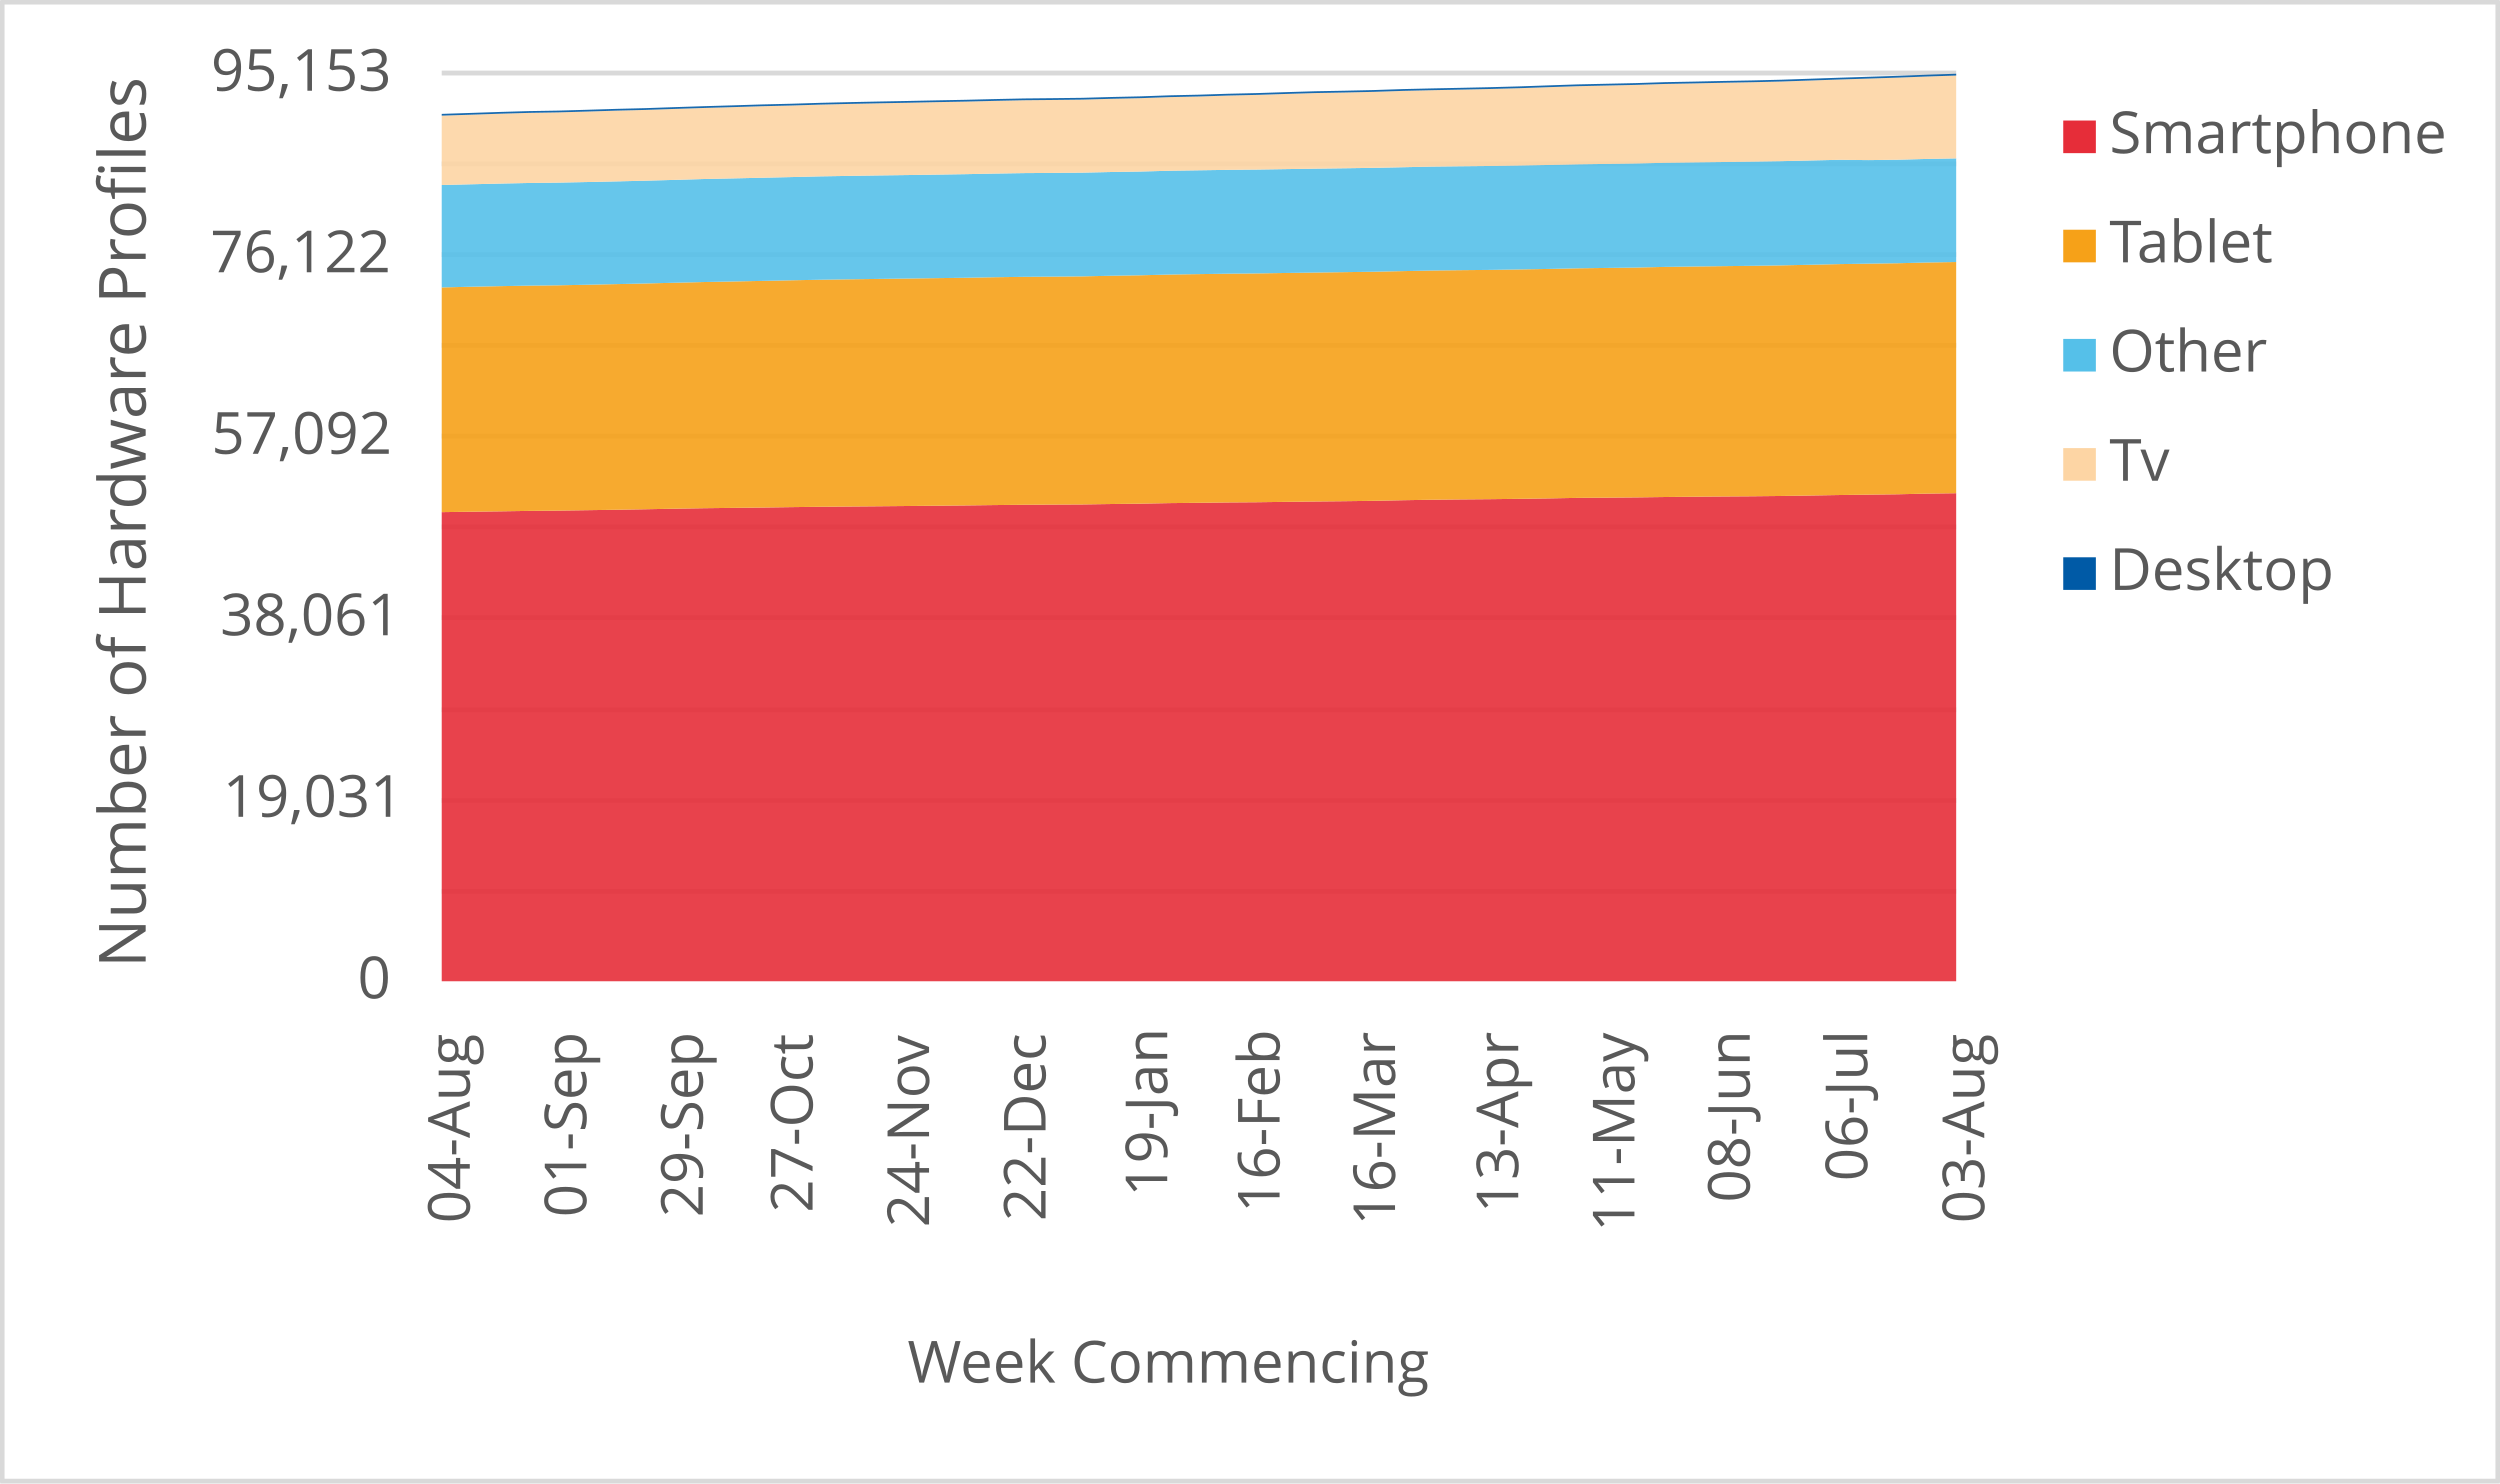
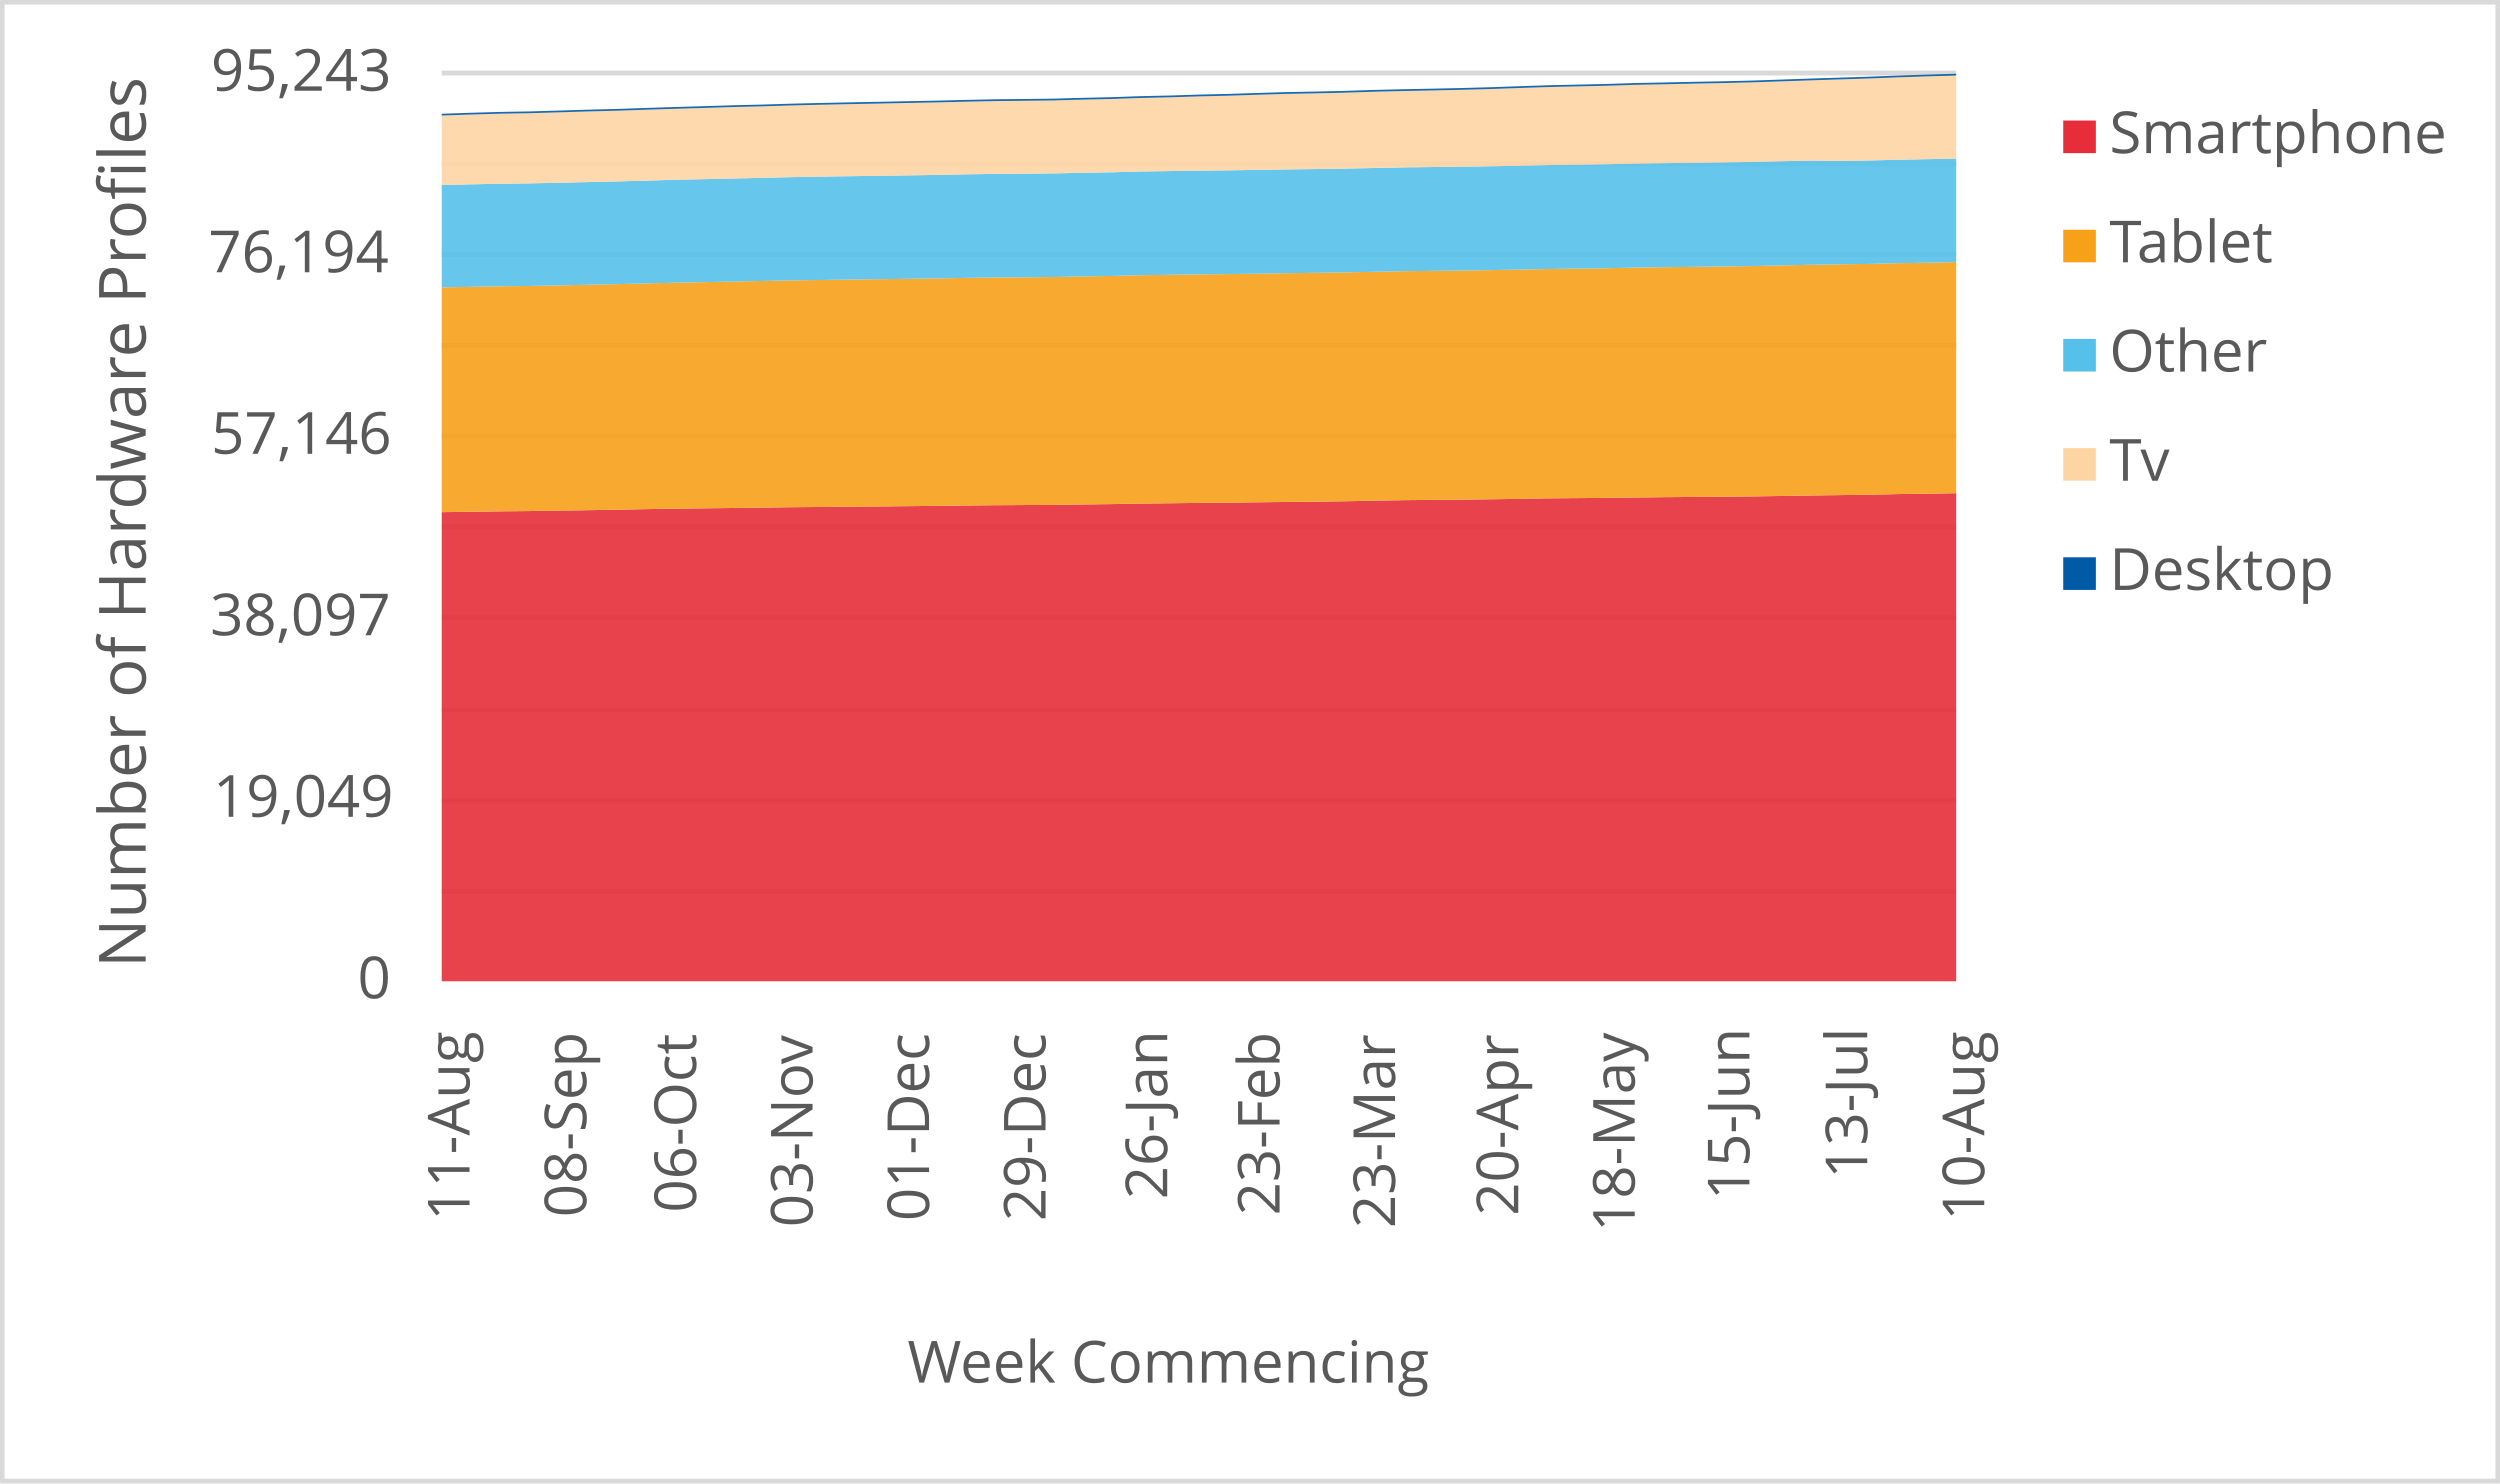
<svg xmlns="http://www.w3.org/2000/svg" width="1763" height="1046" xml:space="preserve" overflow="hidden">
  <defs>
    <clipPath id="clip0">
      <rect x="2917" y="346" width="1763" height="1046" />
    </clipPath>
  </defs>
  <g clip-path="url(#clip0)" transform="translate(-2917 -346)">
    <rect x="2918" y="347" width="1760" height="1043" fill="#FFFFFF" />
    <g>
      <path d="    M3228.5 974.532 4296.5 974.532    M3228.5 910.53 4296.5 910.53    M3228.5 846.528 4296.5 846.528    M3228.5 781.526 4296.5 781.526    M3228.5 717.524 4296.5 717.524    M3228.5 653.522 4296.5 653.522    M3228.5 589.52 4296.5 589.52    M3228.5 525.517 4296.5 525.517    M3228.5 461.515 4296.5 461.515    M3228.5 397.5 4296.5 397.5" stroke="#D9D9D9" stroke-width="3.438" stroke-linejoin="round" stroke-miterlimit="10" fill="none" />
    </g>
    <g>
      <path d="M 1038.5 4296.5 1038.5" stroke="#D9D9D9" stroke-width="3.438" stroke-linejoin="round" stroke-miterlimit="10" fill="none" fill-rule="evenodd" />
    </g>
    <g>
-       <text fill="#595959" font-family="Verdana,Open Sans,DejaVu Sans,sans-serif" font-weight="400" font-size="41" transform="matrix(6.12323e-17 -1 1 6.12323e-17 3248.289 1208.627)">04-Aug</text>
+       <text fill="#595959" font-family="Verdana,Open Sans,DejaVu Sans,sans-serif" font-weight="400" font-size="41" transform="matrix(6.12323e-17 -1 1 6.12323e-17 3248.119 1206.906)">11-Aug</text>
    </g>
    <g>
-       <text fill="#595959" font-family="Verdana,Open Sans,DejaVu Sans,sans-serif" font-weight="400" font-size="41" transform="matrix(6.12323e-17 -1 1 6.12323e-17 3330.443 1204.383)">01-Sep</text>
+       <text fill="#595959" font-family="Verdana,Open Sans,DejaVu Sans,sans-serif" font-weight="400" font-size="41" transform="matrix(6.12323e-17 -1 1 6.12323e-17 3330.443 1204.383)">08-Sep</text>
    </g>
    <g>
-       <text fill="#595959" font-family="Verdana,Open Sans,DejaVu Sans,sans-serif" font-weight="400" font-size="41" transform="matrix(6.12323e-17 -1 1 6.12323e-17 3412.577 1204.423)">29-Sep</text>
+       <text fill="#595959" font-family="Verdana,Open Sans,DejaVu Sans,sans-serif" font-weight="400" font-size="41" transform="matrix(6.12323e-17 -1 1 6.12323e-17 3407.872 1201.1)">06-Oct</text>
    </g>
    <g>
-       <text fill="#595959" font-family="Verdana,Open Sans,DejaVu Sans,sans-serif" font-weight="400" font-size="41" transform="matrix(6.12323e-17 -1 1 6.12323e-17 3490.026 1201.14)">27-Oct</text>
+       <text fill="#595959" font-family="Verdana,Open Sans,DejaVu Sans,sans-serif" font-weight="400" font-size="41" transform="matrix(6.12323e-17 -1 1 6.12323e-17 3490.026 1211.43)">03-Nov</text>
    </g>
    <g>
-       <text fill="#595959" font-family="Verdana,Open Sans,DejaVu Sans,sans-serif" font-weight="400" font-size="41" transform="matrix(6.12323e-17 -1 1 6.12323e-17 3572.16 1211.47)">24-Nov</text>
+       <text fill="#595959" font-family="Verdana,Open Sans,DejaVu Sans,sans-serif" font-weight="400" font-size="41" transform="matrix(6.12323e-17 -1 1 6.12323e-17 3572.18 1207.086)">01-Dec</text>
    </g>
    <g>
-       <text fill="#595959" font-family="Verdana,Open Sans,DejaVu Sans,sans-serif" font-weight="400" font-size="41" transform="matrix(6.12323e-17 -1 1 6.12323e-17 3654.314 1207.126)">22-Dec</text>
+       <text fill="#595959" font-family="Verdana,Open Sans,DejaVu Sans,sans-serif" font-weight="400" font-size="41" transform="matrix(6.12323e-17 -1 1 6.12323e-17 3654.314 1207.126)">29-Dec</text>
    </g>
    <g>
-       <text fill="#595959" font-family="Verdana,Open Sans,DejaVu Sans,sans-serif" font-weight="400" font-size="41" transform="matrix(6.12323e-17 -1 1 6.12323e-17 3740.121 1189.929)">19-Jan</text>
+       <text fill="#595959" font-family="Verdana,Open Sans,DejaVu Sans,sans-serif" font-weight="400" font-size="41" transform="matrix(6.12323e-17 -1 1 6.12323e-17 3740.121 1191.691)">26-Jan</text>
    </g>
    <g>
-       <text fill="#595959" font-family="Verdana,Open Sans,DejaVu Sans,sans-serif" font-weight="400" font-size="41" transform="matrix(6.12323e-17 -1 1 6.12323e-17 3819.352 1201.32)">16-Feb</text>
+       <text fill="#595959" font-family="Verdana,Open Sans,DejaVu Sans,sans-serif" font-weight="400" font-size="41" transform="matrix(6.12323e-17 -1 1 6.12323e-17 3819.352 1203.082)">23-Feb</text>
    </g>
    <g>
-       <text fill="#595959" font-family="Verdana,Open Sans,DejaVu Sans,sans-serif" font-weight="400" font-size="41" transform="matrix(6.12323e-17 -1 1 6.12323e-17 3900.775 1210.289)">16-Mar</text>
+       <text fill="#595959" font-family="Verdana,Open Sans,DejaVu Sans,sans-serif" font-weight="400" font-size="41" transform="matrix(6.12323e-17 -1 1 6.12323e-17 3900.775 1212.051)">23-Mar</text>
    </g>
    <g>
-       <text fill="#595959" font-family="Verdana,Open Sans,DejaVu Sans,sans-serif" font-weight="400" font-size="41" transform="matrix(6.12323e-17 -1 1 6.12323e-17 3987.654 1201.541)">13-Apr</text>
+       <text fill="#595959" font-family="Verdana,Open Sans,DejaVu Sans,sans-serif" font-weight="400" font-size="41" transform="matrix(6.12323e-17 -1 1 6.12323e-17 3987.674 1203.302)">20-Apr</text>
    </g>
    <g>
-       <text fill="#595959" font-family="Verdana,Open Sans,DejaVu Sans,sans-serif" font-weight="400" font-size="41" transform="matrix(6.12323e-17 -1 1 6.12323e-17 4069.598 1214.753)">11-May</text>
+       <text fill="#595959" font-family="Verdana,Open Sans,DejaVu Sans,sans-serif" font-weight="400" font-size="41" transform="matrix(6.12323e-17 -1 1 6.12323e-17 4069.808 1214.753)">18-May</text>
    </g>
    <g>
-       <text fill="#595959" font-family="Verdana,Open Sans,DejaVu Sans,sans-serif" font-weight="400" font-size="41" transform="matrix(6.12323e-17 -1 1 6.12323e-17 4150.911 1194.013)">08-Jun</text>
+       <text fill="#595959" font-family="Verdana,Open Sans,DejaVu Sans,sans-serif" font-weight="400" font-size="41" transform="matrix(6.12323e-17 -1 1 6.12323e-17 4150.68 1192.291)">15-Jun</text>
    </g>
    <g>
-       <text fill="#595959" font-family="Verdana,Open Sans,DejaVu Sans,sans-serif" font-weight="400" font-size="41" transform="matrix(6.12323e-17 -1 1 6.12323e-17 4233.775 1178.999)">06-Jul</text>
+       <text fill="#595959" font-family="Verdana,Open Sans,DejaVu Sans,sans-serif" font-weight="400" font-size="41" transform="matrix(6.12323e-17 -1 1 6.12323e-17 4233.775 1177.277)">13-Jul</text>
    </g>
    <g>
-       <text fill="#595959" font-family="Verdana,Open Sans,DejaVu Sans,sans-serif" font-weight="400" font-size="41" transform="matrix(6.12323e-17 -1 1 6.12323e-17 4316.289 1208.627)">03-Aug</text>
+       <text fill="#595959" font-family="Verdana,Open Sans,DejaVu Sans,sans-serif" font-weight="400" font-size="41" transform="matrix(6.12323e-17 -1 1 6.12323e-17 4316.289 1206.906)">10-Aug</text>
    </g>
    <g>
      <text fill="#595959" font-family="Verdana,Open Sans,DejaVu Sans,sans-serif" font-weight="400" font-size="41" transform="matrix(1 0 0 1 3169.141 1050)">0</text>
    </g>
    <g>
-       <text fill="#595959" font-family="Verdana,Open Sans,DejaVu Sans,sans-serif" font-weight="400" font-size="41" transform="matrix(1 0 0 1 3074.128 922)">19,031</text>
+       <text fill="#595959" font-family="Verdana,Open Sans,DejaVu Sans,sans-serif" font-weight="400" font-size="41" transform="matrix(1 0 0 1 3067.202 922)">19,049</text>
    </g>
    <g>
-       <text fill="#595959" font-family="Verdana,Open Sans,DejaVu Sans,sans-serif" font-weight="400" font-size="41" transform="matrix(1 0 0 1 3072.247 794)">38,061</text>
+       <text fill="#595959" font-family="Verdana,Open Sans,DejaVu Sans,sans-serif" font-weight="400" font-size="41" transform="matrix(1 0 0 1 3065.2 794)">38,097</text>
    </g>
    <g>
-       <text fill="#595959" font-family="Verdana,Open Sans,DejaVu Sans,sans-serif" font-weight="400" font-size="41" transform="matrix(1 0 0 1 3066.101 666)">57,092</text>
+       <text fill="#595959" font-family="Verdana,Open Sans,DejaVu Sans,sans-serif" font-weight="400" font-size="41" transform="matrix(1 0 0 1 3065.9 666)">57,146</text>
    </g>
    <g>
-       <text fill="#595959" font-family="Verdana,Open Sans,DejaVu Sans,sans-serif" font-weight="400" font-size="41" transform="matrix(1 0 0 1 3065.32 538)">76,122</text>
+       <text fill="#595959" font-family="Verdana,Open Sans,DejaVu Sans,sans-serif" font-weight="400" font-size="41" transform="matrix(1 0 0 1 3063.938 538)">76,194</text>
    </g>
    <g>
-       <text fill="#595959" font-family="Verdana,Open Sans,DejaVu Sans,sans-serif" font-weight="400" font-size="41" transform="matrix(1 0 0 1 3065.76 410)">95,153</text>
+       <text fill="#595959" font-family="Verdana,Open Sans,DejaVu Sans,sans-serif" font-weight="400" font-size="41" transform="matrix(1 0 0 1 3065.76 410)">95,243</text>
    </g>
    <g>
      <text fill="#595959" font-family="Verdana,Open Sans,DejaVu Sans,sans-serif" font-weight="400" font-size="41" transform="matrix(1 0 0 1 3556.971 1321)">Week Commencing</text>
    </g>
    <g>
      <text fill="#595959" font-family="Verdana,Open Sans,DejaVu Sans,sans-serif" font-weight="400" font-size="46" transform="matrix(6.12323e-17 -1 1 6.12323e-17 3019.73 1028.553)">Number of Hardware Profiles</text>
    </g>
    <rect x="2918.5" y="347.5" width="1760" height="1043" stroke="#D9D9D9" stroke-width="3.438" stroke-linejoin="round" stroke-miterlimit="10" fill="none" />
    <g>
-       <path d="M3228.5 1038 3249.038 1038 3269.577 1038 3290.115 1038 3310.654 1038 3331.192 1038 3351.731 1038 3372.269 1038 3392.808 1038 3413.346 1038 3433.885 1038 3454.423 1038 3474.962 1038 3495.5 1038 3516.038 1038 3536.577 1038 3557.115 1038 3577.654 1038 3598.192 1038 3618.731 1038 3639.269 1038 3659.808 1038 3680.346 1038 3700.885 1038 3721.423 1038 3741.962 1038 3762.5 1038 3783.038 1038 3803.577 1038 3824.115 1038 3844.654 1038 3865.192 1038 3885.731 1038 3906.269 1038 3926.808 1038 3947.346 1038 3967.885 1038 3988.423 1038 4008.962 1038 4029.5 1038 4050.038 1038 4070.577 1038 4091.115 1038 4111.654 1038 4132.192 1038 4152.731 1038 4173.269 1038 4193.808 1038 4214.346 1038 4234.885 1038 4255.423 1038 4275.962 1038 4296.5 1038 4296.5 693.81 4275.962 694.092 4255.423 694.563 4234.885 694.819 4214.346 695.088 4193.808 695.431 4173.269 695.754 4152.731 695.976 4132.192 696.117 4111.654 696.278 4091.115 696.494 4070.577 696.769 4050.038 696.944 4029.5 697.099 4008.962 697.476 3988.423 697.765 3967.885 698.02 3947.346 698.189 3926.808 698.404 3906.269 698.76 3885.731 699.177 3865.192 699.446 3844.654 699.655 3824.115 699.904 3803.577 700.173 3783.038 700.321 3762.5 700.57 3741.962 700.792 3721.423 701.175 3700.885 701.43 3680.346 701.733 3659.808 701.834 3639.269 701.955 3618.731 702.17 3598.192 702.426 3577.654 702.628 3557.115 702.829 3536.577 703.025 3516.038 703.199 3495.5 703.374 3474.962 703.63 3454.423 703.919 3433.885 704.148 3413.346 704.397 3392.808 704.726 3372.269 705.123 3351.731 705.473 3331.192 705.782 3310.654 706.085 3290.115 706.28 3269.577 706.596 3249.038 706.858 3228.5 707.168 3228.5 1038Z" fill="#e62d39" opacity="0.9" />
+       <path d="M3228.5 1038 3249.038 1038 3269.577 1038 3290.115 1038 3310.654 1038 3331.192 1038 3351.731 1038 3372.269 1038 3392.808 1038 3413.346 1038 3433.885 1038 3454.423 1038 3474.962 1038 3495.5 1038 3516.038 1038 3536.577 1038 3557.115 1038 3577.654 1038 3598.192 1038 3618.731 1038 3639.269 1038 3659.808 1038 3680.346 1038 3700.885 1038 3721.423 1038 3741.962 1038 3762.5 1038 3783.038 1038 3803.577 1038 3824.115 1038 3844.654 1038 3865.192 1038 3885.731 1038 3906.269 1038 3926.808 1038 3947.346 1038 3967.885 1038 3988.423 1038 4008.962 1038 4029.5 1038 4050.038 1038 4070.577 1038 4091.115 1038 4111.654 1038 4132.192 1038 4152.731 1038 4173.269 1038 4193.808 1038 4214.346 1038 4234.885 1038 4255.423 1038 4275.962 1038 4296.5 1038 4296.5 693.813 4275.962 694.135 4255.423 694.417 4234.885 694.888 4214.346 695.143 4193.808 695.412 4173.269 695.755 4152.731 696.077 4132.192 696.299 4111.654 696.44 4091.115 696.601 4070.577 696.816 4050.038 697.092 4029.5 697.267 4008.962 697.421 3988.423 697.797 3967.885 698.086 3947.346 698.342 3926.808 698.51 3906.269 698.725 3885.731 699.081 3865.192 699.497 3844.654 699.766 3824.115 699.975 3803.577 700.223 3783.038 700.492 3762.5 700.64 3741.962 700.888 3721.423 701.11 3700.885 701.493 3680.346 701.749 3659.808 702.051 3639.269 702.152 3618.731 702.273 3598.192 702.488 3577.654 702.743 3557.115 702.945 3536.577 703.146 3516.038 703.341 3495.5 703.516 3474.962 703.69 3454.423 703.946 3433.885 704.235 3413.346 704.463 3392.808 704.712 3372.269 705.041 3351.731 705.438 3331.192 705.787 3310.654 706.096 3290.115 706.399 3269.577 706.593 3249.038 706.909 3228.5 707.171 3228.5 1038Z" fill="#e62d39" opacity="0.9" />
    </g>
    <g>
-       <path d="M3228.5 707.168 3249.038 706.858 3269.577 706.596 3290.115 706.28 3310.654 706.085 3331.192 705.782 3351.731 705.473 3372.269 705.123 3392.808 704.726 3413.346 704.397 3433.885 704.148 3454.423 703.919 3474.962 703.63 3495.5 703.374 3516.038 703.199 3536.577 703.025 3557.115 702.829 3577.654 702.628 3598.192 702.426 3618.731 702.17 3639.269 701.955 3659.808 701.834 3680.346 701.733 3700.885 701.43 3721.423 701.175 3741.962 700.792 3762.5 700.57 3783.038 700.321 3803.577 700.173 3824.115 699.904 3844.654 699.655 3865.192 699.446 3885.731 699.177 3906.269 698.76 3926.808 698.404 3947.346 698.189 3967.885 698.02 3988.423 697.765 4008.962 697.476 4029.5 697.099 4050.038 696.944 4070.577 696.769 4091.115 696.494 4111.654 696.278 4132.192 696.117 4152.731 695.976 4173.269 695.754 4193.808 695.431 4214.346 695.088 4234.885 694.819 4255.423 694.563 4275.962 694.092 4296.5 693.81 4296.5 530.778 4275.962 531.101 4255.423 531.632 4234.885 531.915 4214.346 532.244 4193.808 532.695 4173.269 533.139 4152.731 533.442 4132.192 533.691 4111.654 533.933 4091.115 534.215 4070.577 534.679 4050.038 534.942 4029.5 535.217 4008.962 535.648 3988.423 536.004 3967.885 536.32 3947.346 536.529 3926.808 536.764 3906.269 537.188 3885.731 537.619 3865.192 537.921 3844.654 538.19 3824.115 538.493 3803.577 538.809 3783.038 538.997 3762.5 539.307 3741.962 539.603 3721.423 540.127 3700.885 540.45 3680.346 540.894 3659.808 541.069 3639.269 541.21 3618.731 541.499 3598.192 541.863 3577.654 542.138 3557.115 542.421 3536.577 542.683 3516.038 542.966 3495.5 543.262 3474.962 543.665 3454.423 544.089 3433.885 544.492 3413.346 544.889 3392.808 545.387 3372.269 545.905 3351.731 546.356 3331.192 546.793 3310.654 547.196 3290.115 547.418 3269.577 547.795 3249.038 548.205 3228.5 548.69 3228.5 707.168Z" fill="#f6a118" opacity="0.9" />
+       <path d="M3228.5 707.171 3249.038 706.909 3269.577 706.593 3290.115 706.399 3310.654 706.096 3331.192 705.787 3351.731 705.438 3372.269 705.041 3392.808 704.712 3413.346 704.463 3433.885 704.235 3454.423 703.946 3474.962 703.69 3495.5 703.516 3516.038 703.341 3536.577 703.146 3557.115 702.945 3577.654 702.743 3598.192 702.488 3618.731 702.273 3639.269 702.152 3659.808 702.051 3680.346 701.749 3700.885 701.493 3721.423 701.11 3741.962 700.888 3762.5 700.64 3783.038 700.492 3803.577 700.223 3824.115 699.975 3844.654 699.766 3865.192 699.497 3885.731 699.081 3906.269 698.725 3926.808 698.51 3947.346 698.342 3967.885 698.086 3988.423 697.797 4008.962 697.421 4029.5 697.267 4050.038 697.092 4070.577 696.816 4091.115 696.601 4111.654 696.44 4132.192 696.299 4152.731 696.077 4173.269 695.755 4193.808 695.412 4214.346 695.143 4234.885 694.888 4255.423 694.417 4275.962 694.135 4296.5 693.813 4296.5 530.834 4275.962 531.257 4255.423 531.58 4234.885 532.111 4214.346 532.393 4193.808 532.722 4173.269 533.173 4152.731 533.616 4132.192 533.918 4111.654 534.167 4091.115 534.409 4070.577 534.691 4050.038 535.155 4029.5 535.417 4008.962 535.692 3988.423 536.122 3967.885 536.479 3947.346 536.794 3926.808 537.003 3906.269 537.238 3885.731 537.661 3865.192 538.091 3844.654 538.394 3824.115 538.663 3803.577 538.965 3783.038 539.281 3762.5 539.469 3741.962 539.778 3721.423 540.074 3700.885 540.598 3680.346 540.92 3659.808 541.364 3639.269 541.539 3618.731 541.68 3598.192 541.969 3577.654 542.331 3557.115 542.607 3536.577 542.889 3516.038 543.151 3495.5 543.433 3474.962 543.729 3454.423 544.132 3433.885 544.556 3413.346 544.959 3392.808 545.355 3372.269 545.853 3351.731 546.37 3331.192 546.82 3310.654 547.257 3290.115 547.66 3269.577 547.882 3249.038 548.258 3228.5 548.668 3228.5 707.171Z" fill="#f6a118" opacity="0.9" />
    </g>
    <g>
-       <path d="M3228.5 548.69 3249.038 548.205 3269.577 547.795 3290.115 547.418 3310.654 547.196 3331.192 546.793 3351.731 546.356 3372.269 545.905 3392.808 545.387 3413.346 544.889 3433.885 544.492 3454.423 544.089 3474.962 543.665 3495.5 543.262 3516.038 542.966 3536.577 542.683 3557.115 542.421 3577.654 542.138 3598.192 541.863 3618.731 541.499 3639.269 541.21 3659.808 541.069 3680.346 540.894 3700.885 540.45 3721.423 540.127 3741.962 539.603 3762.5 539.307 3783.038 538.997 3803.577 538.809 3824.115 538.493 3844.654 538.19 3865.192 537.921 3885.731 537.619 3906.269 537.188 3926.808 536.764 3947.346 536.529 3967.885 536.32 3988.423 536.004 4008.962 535.648 4029.5 535.217 4050.038 534.942 4070.577 534.679 4091.115 534.215 4111.654 533.933 4132.192 533.691 4152.731 533.442 4173.269 533.139 4193.808 532.695 4214.346 532.244 4234.885 531.915 4255.423 531.632 4275.962 531.101 4296.5 530.778 4296.5 457.687 4275.962 458.07 4255.423 458.622 4234.885 458.904 4214.346 458.689 4193.808 459.146 4173.269 459.644 4152.731 459.967 4132.192 460.249 4111.654 460.505 4091.115 460.794 4070.577 461.278 4050.038 461.588 4029.5 461.87 4008.962 462.328 3988.423 462.697 3967.885 463.041 3947.346 463.249 3926.808 463.491 3906.269 463.928 3885.731 464.359 3865.192 464.661 3844.654 464.931 3824.115 465.247 3803.577 465.576 3783.038 465.778 3762.5 466.087 3741.962 466.404 3721.423 466.962 3700.885 467.291 3680.346 467.749 3659.808 467.93 3639.269 468.072 3618.731 468.401 3598.192 468.811 3577.654 469.141 3557.115 469.444 3536.577 469.713 3516.038 470.029 3495.5 470.372 3474.962 470.876 3454.423 471.347 3433.885 471.798 3413.346 472.242 3392.808 472.854 3372.269 473.412 3351.731 473.89 3331.192 474.367 3310.654 474.784 3290.115 475.033 3269.577 475.463 3249.038 475.954 3228.5 476.466 3228.5 548.69Z" fill="#55c0e9" opacity="0.9" />
+       <path d="M3228.5 548.668 3249.038 548.258 3269.577 547.882 3290.115 547.66 3310.654 547.257 3331.192 546.82 3351.731 546.37 3372.269 545.853 3392.808 545.355 3413.346 544.959 3433.885 544.556 3454.423 544.132 3474.962 543.729 3495.5 543.433 3516.038 543.151 3536.577 542.889 3557.115 542.607 3577.654 542.331 3598.192 541.969 3618.731 541.68 3639.269 541.539 3659.808 541.364 3680.346 540.92 3700.885 540.598 3721.423 540.074 3741.962 539.778 3762.5 539.469 3783.038 539.281 3803.577 538.965 3824.115 538.663 3844.654 538.394 3865.192 538.091 3885.731 537.661 3906.269 537.238 3926.808 537.003 3947.346 536.794 3967.885 536.479 3988.423 536.122 4008.962 535.692 4029.5 535.417 4050.038 535.155 4070.577 534.691 4091.115 534.409 4111.654 534.167 4132.192 533.918 4152.731 533.616 4173.269 533.173 4193.808 532.722 4214.346 532.393 4234.885 532.111 4255.423 531.58 4275.962 531.257 4296.5 530.834 4296.5 457.805 4275.962 458.235 4255.423 458.618 4234.885 459.169 4214.346 459.451 4193.808 459.236 4173.269 459.693 4152.731 460.19 4132.192 460.513 4111.654 460.795 4091.115 461.051 4070.577 461.339 4050.038 461.823 4029.5 462.132 4008.962 462.415 3988.423 462.872 3967.885 463.241 3947.346 463.584 3926.808 463.792 3906.269 464.034 3885.731 464.471 3865.192 464.901 3844.654 465.203 3824.115 465.472 3803.577 465.788 3783.038 466.117 3762.5 466.319 3741.962 466.628 3721.423 466.944 3700.885 467.501 3680.346 467.831 3659.808 468.288 3639.269 468.469 3618.731 468.61 3598.192 468.939 3577.654 469.349 3557.115 469.679 3536.577 469.981 3516.038 470.25 3495.5 470.566 3474.962 470.908 3454.423 471.412 3433.885 471.883 3413.346 472.333 3392.808 472.776 3372.269 473.388 3351.731 473.946 3331.192 474.423 3310.654 474.9 3290.115 475.316 3269.577 475.565 3249.038 475.995 3228.5 476.486 3228.5 548.668Z" fill="#55c0e9" opacity="0.9" />
    </g>
    <g>
-       <path d="M3228.5 476.466 3249.038 475.954 3269.577 475.463 3290.115 475.033 3310.654 474.784 3331.192 474.367 3351.731 473.89 3372.269 473.412 3392.808 472.854 3413.346 472.242 3433.885 471.798 3454.423 471.347 3474.962 470.876 3495.5 470.372 3516.038 470.029 3536.577 469.713 3557.115 469.444 3577.654 469.141 3598.192 468.811 3618.731 468.401 3639.269 468.072 3659.808 467.93 3680.346 467.749 3700.885 467.291 3721.423 466.962 3741.962 466.404 3762.5 466.087 3783.038 465.778 3803.577 465.576 3824.115 465.247 3844.654 464.931 3865.192 464.661 3885.731 464.359 3906.269 463.928 3926.808 463.491 3947.346 463.249 3967.885 463.041 3988.423 462.697 4008.962 462.328 4029.5 461.87 4050.038 461.588 4070.577 461.278 4091.115 460.794 4111.654 460.505 4132.192 460.249 4152.731 459.967 4173.269 459.644 4193.808 459.146 4214.346 458.689 4234.885 458.904 4255.423 458.622 4275.962 458.07 4296.5 457.687 4296.5 399.264 4275.962 399.951 4255.423 400.737 4234.885 401.403 4214.346 402.063 4193.808 402.775 4173.269 403.482 4152.731 403.979 4132.192 404.363 4111.654 404.813 4091.115 405.204 4070.577 405.869 4050.038 406.327 4029.5 406.784 4008.962 407.47 3988.423 408.19 3967.885 408.748 3947.346 409.199 3926.808 409.609 3906.269 410.093 3885.731 410.773 3865.192 411.237 3844.654 411.62 3824.115 412.239 3803.577 412.905 3783.038 413.382 3762.5 414.035 3741.962 414.485 3721.423 415.212 3700.885 415.669 3680.346 416.248 3659.808 416.49 3639.269 416.692 3618.731 417.129 3598.192 417.64 3577.654 418.023 3557.115 418.461 3536.577 418.851 3516.038 419.281 3495.5 419.772 3474.962 420.411 3454.423 420.902 3433.885 421.541 3413.346 422.14 3392.808 422.806 3372.269 423.512 3351.731 424.023 3331.192 424.662 3310.654 425.254 3290.115 425.597 3269.577 426.195 3249.038 426.888 3228.5 427.561 3228.5 476.466Z" fill="#fdd5a4" opacity="0.9" />
+       <path d="M3228.5 476.486 3249.038 475.995 3269.577 475.565 3290.115 475.316 3310.654 474.9 3331.192 474.423 3351.731 473.946 3372.269 473.388 3392.808 472.776 3413.346 472.333 3433.885 471.883 3454.423 471.412 3474.962 470.908 3495.5 470.566 3516.038 470.25 3536.577 469.981 3557.115 469.679 3577.654 469.349 3598.192 468.939 3618.731 468.61 3639.269 468.469 3659.808 468.288 3680.346 467.831 3700.885 467.501 3721.423 466.944 3741.962 466.628 3762.5 466.319 3783.038 466.117 3803.577 465.788 3824.115 465.472 3844.654 465.203 3865.192 464.901 3885.731 464.471 3906.269 464.034 3926.808 463.792 3947.346 463.584 3967.885 463.241 3988.423 462.872 4008.962 462.415 4029.5 462.132 4050.038 461.823 4070.577 461.339 4091.115 461.051 4111.654 460.795 4132.192 460.513 4152.731 460.19 4173.269 459.693 4193.808 459.236 4214.346 459.451 4234.885 459.169 4255.423 458.618 4275.962 458.235 4296.5 457.805 4296.5 399.263 4275.962 399.868 4255.423 400.553 4234.885 401.34 4214.346 402.005 4193.808 402.663 4173.269 403.376 4152.731 404.081 4132.192 404.579 4111.654 404.962 4091.115 405.412 4070.577 405.802 4050.038 406.467 4029.5 406.924 4008.962 407.381 3988.423 408.066 3967.885 408.785 3947.346 409.343 3926.808 409.793 3906.269 410.203 3885.731 410.687 3865.192 411.365 3844.654 411.829 3824.115 412.212 3803.577 412.83 3783.038 413.496 3762.5 413.973 3741.962 414.624 3721.423 415.075 3700.885 415.8 3680.346 416.257 3659.808 416.835 3639.269 417.077 3618.731 417.279 3598.192 417.715 3577.654 418.226 3557.115 418.609 3536.577 419.046 3516.038 419.436 3495.5 419.866 3474.962 420.356 3454.423 420.995 3433.885 421.485 3413.346 422.124 3392.808 422.722 3372.269 423.387 3351.731 424.092 3331.192 424.603 3310.654 425.241 3290.115 425.833 3269.577 426.176 3249.038 426.774 3228.5 427.466 3228.5 476.486Z" fill="#fdd5a4" opacity="0.9" />
    </g>
    <g>
-       <path d="M3228.5 427.561 3249.038 426.888 3269.577 426.195 3290.115 425.597 3310.654 425.254 3331.192 424.662 3351.731 424.023 3372.269 423.512 3392.808 422.806 3413.346 422.14 3433.885 421.541 3454.423 420.902 3474.962 420.411 3495.5 419.772 3516.038 419.281 3536.577 418.851 3557.115 418.461 3577.654 418.023 3598.192 417.64 3618.731 417.129 3639.269 416.692 3659.808 416.49 3680.346 416.248 3700.885 415.669 3721.423 415.212 3741.962 414.485 3762.5 414.035 3783.038 413.382 3803.577 412.905 3824.115 412.239 3844.654 411.62 3865.192 411.237 3885.731 410.773 3906.269 410.093 3926.808 409.609 3947.346 409.199 3967.885 408.748 3988.423 408.19 4008.962 407.47 4029.5 406.784 4050.038 406.327 4070.577 405.869 4091.115 405.204 4111.654 404.813 4132.192 404.363 4152.731 403.979 4173.269 403.482 4193.808 402.775 4214.346 402.063 4234.885 401.403 4255.423 400.737 4275.962 399.951 4296.5 399.264 4296.5 398 4275.962 398.686 4255.423 399.473 4234.885 400.139 4214.346 400.798 4193.808 401.511 4173.269 402.217 4152.731 402.715 4132.192 403.098 4111.654 403.549 4091.115 403.939 4070.577 404.605 4050.038 405.062 4029.5 405.52 4008.962 406.206 3988.423 406.925 3967.885 407.484 3947.346 407.934 3926.808 408.345 3906.269 408.829 3885.731 409.508 3865.192 409.972 3844.654 410.356 3824.115 410.974 3803.577 411.64 3783.038 412.118 3762.5 412.77 3741.962 413.221 3721.423 413.947 3700.885 414.405 3680.346 414.983 3659.808 415.225 3639.269 415.427 3618.731 415.864 3598.192 416.375 3577.654 416.772 3557.115 417.209 3536.577 417.6 3516.038 418.03 3495.5 418.521 3474.962 419.16 3454.423 419.651 3433.885 420.29 3413.346 420.889 3392.808 421.554 3372.269 422.261 3351.731 422.772 3331.192 423.411 3310.654 424.003 3290.115 424.346 3269.577 424.944 3249.038 425.637 3228.5 426.31 3228.5 427.561Z" fill="#005aa6" opacity="0.9" />
+       <path d="M3228.5 427.466 3249.038 426.774 3269.577 426.176 3290.115 425.833 3310.654 425.241 3331.192 424.603 3351.731 424.092 3372.269 423.387 3392.808 422.722 3413.346 422.124 3433.885 421.485 3454.423 420.995 3474.962 420.356 3495.5 419.866 3516.038 419.436 3536.577 419.046 3557.115 418.609 3577.654 418.226 3598.192 417.715 3618.731 417.279 3639.269 417.077 3659.808 416.835 3680.346 416.257 3700.885 415.8 3721.423 415.075 3741.962 414.624 3762.5 413.973 3783.038 413.496 3803.577 412.83 3824.115 412.212 3844.654 411.829 3865.192 411.365 3885.731 410.687 3906.269 410.203 3926.808 409.793 3947.346 409.343 3967.885 408.785 3988.423 408.066 4008.962 407.381 4029.5 406.924 4050.038 406.467 4070.577 405.802 4091.115 405.412 4111.654 404.962 4132.192 404.579 4152.731 404.081 4173.269 403.376 4193.808 402.663 4214.346 402.005 4234.885 401.34 4255.423 400.553 4275.962 399.868 4296.5 399.263 4296.5 398 4275.962 398.605 4255.423 399.29 4234.885 400.076 4214.346 400.742 4193.808 401.4 4173.269 402.112 4152.731 402.818 4132.192 403.315 4111.654 403.698 4091.115 404.148 4070.577 404.538 4050.038 405.203 4029.5 405.66 4008.962 406.117 3988.423 406.803 3967.885 407.522 3947.346 408.079 3926.808 408.53 3906.269 408.94 3885.731 409.423 3865.192 410.102 3844.654 410.566 3824.115 410.949 3803.577 411.567 3783.038 412.232 3762.5 412.709 3741.962 413.361 3721.423 413.811 3700.885 414.537 3680.346 414.994 3659.808 415.572 3639.269 415.814 3618.731 416.015 3598.192 416.452 3577.654 416.963 3557.115 417.359 3536.577 417.796 3516.038 418.186 3495.5 418.616 3474.962 419.106 3454.423 419.745 3433.885 420.235 3413.346 420.874 3392.808 421.472 3372.269 422.137 3351.731 422.843 3331.192 423.353 3310.654 423.992 3290.115 424.583 3269.577 424.926 3249.038 425.524 3228.5 426.216 3228.5 427.466Z" fill="#005aa6" opacity="0.9" />
    </g>
    <g>
      <rect x="4372" y="431" width="23" height="23" fill="#e62d39" />
    </g>
    <g>
      <text fill="#595959" font-family="Verdana,Open Sans,DejaVu Sans,sans-serif" font-weight="400" font-size="41" transform="matrix(1 0 0 1 4404.56 454)">Smartphone</text>
    </g>
    <g>
      <rect x="4372" y="508" width="23" height="23" fill="#f6a118" />
    </g>
    <g>
      <text fill="#595959" font-family="Verdana,Open Sans,DejaVu Sans,sans-serif" font-weight="400" font-size="41" transform="matrix(1 0 0 1 4404.56 531)">Tablet</text>
    </g>
    <g>
      <rect x="4372" y="585" width="23" height="23" fill="#55c0e9" />
    </g>
    <g>
      <text fill="#595959" font-family="Verdana,Open Sans,DejaVu Sans,sans-serif" font-weight="400" font-size="41" transform="matrix(1 0 0 1 4404.56 608)">Other</text>
    </g>
    <g>
      <rect x="4372" y="662" width="23" height="23" fill="#fdd5a4" />
    </g>
    <g>
      <text fill="#595959" font-family="Verdana,Open Sans,DejaVu Sans,sans-serif" font-weight="400" font-size="41" transform="matrix(1 0 0 1 4404.56 685)">Tv</text>
    </g>
    <g>
      <rect x="4372" y="739" width="23" height="23" fill="#005aa6" />
    </g>
    <g>
      <text fill="#595959" font-family="Verdana,Open Sans,DejaVu Sans,sans-serif" font-weight="400" font-size="41" transform="matrix(1 0 0 1 4404.56 762)">Desktop</text>
    </g>
  </g>
</svg>
